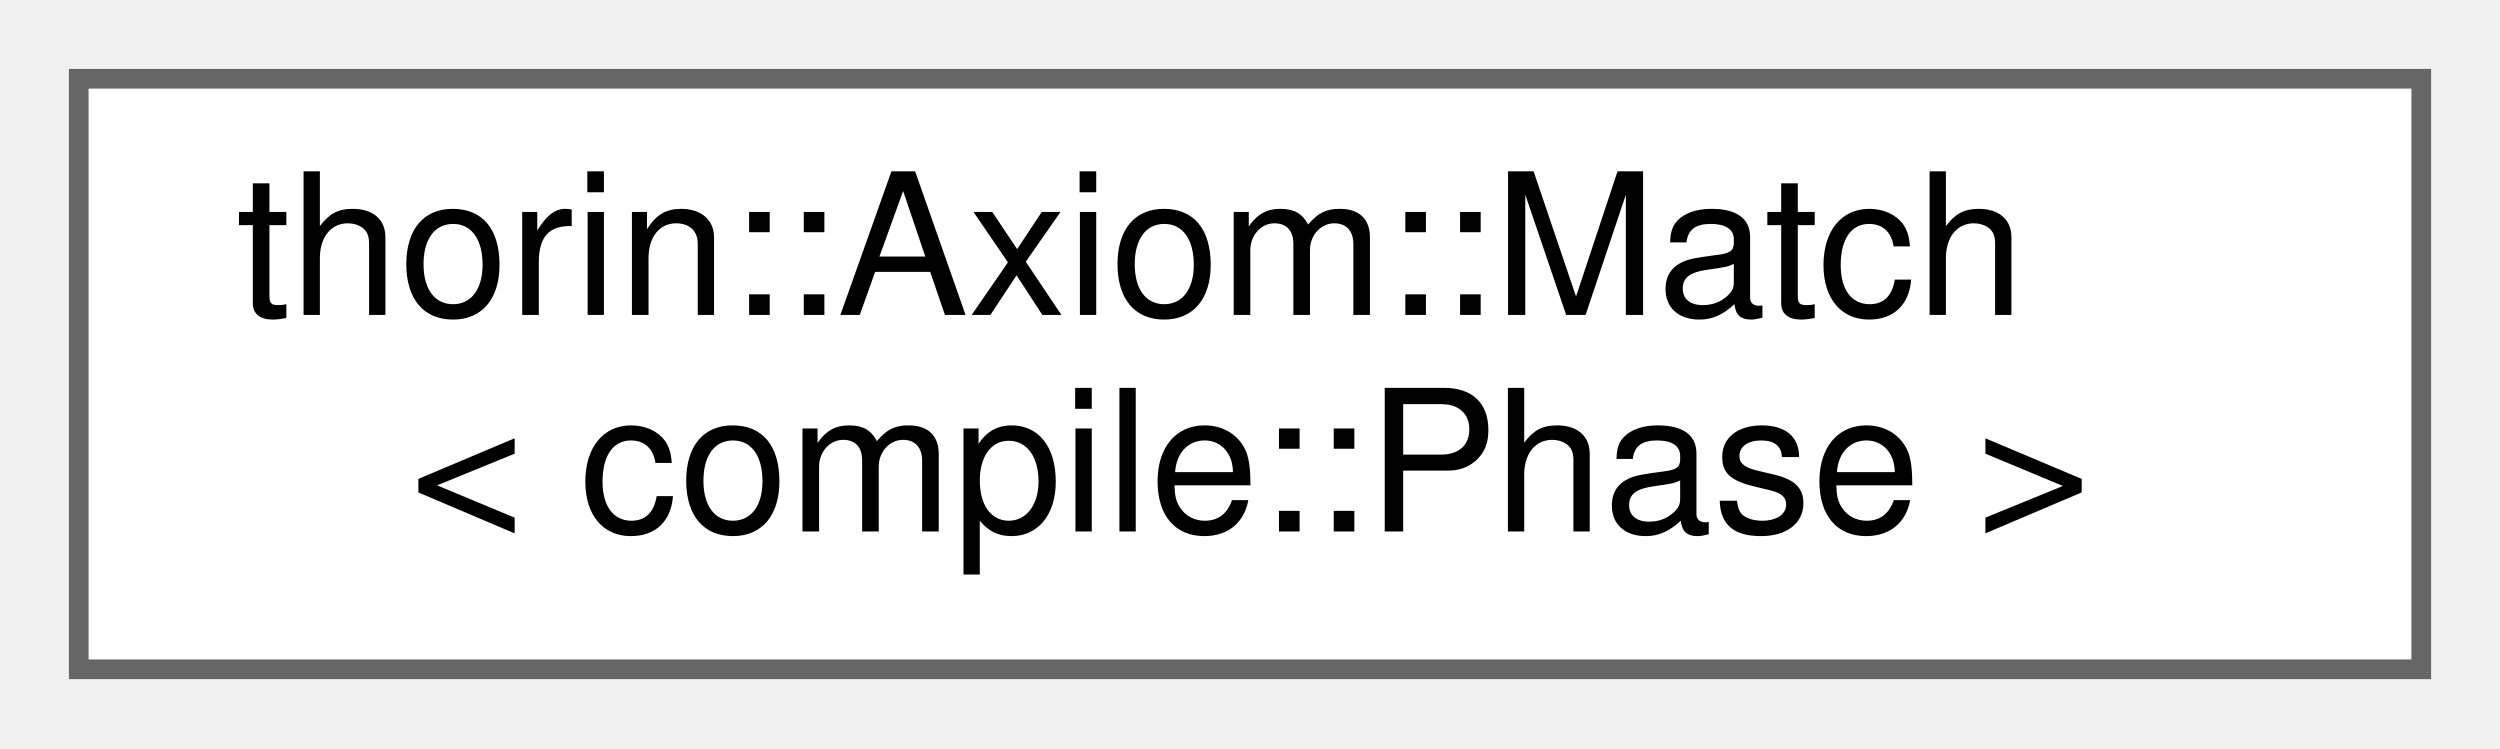
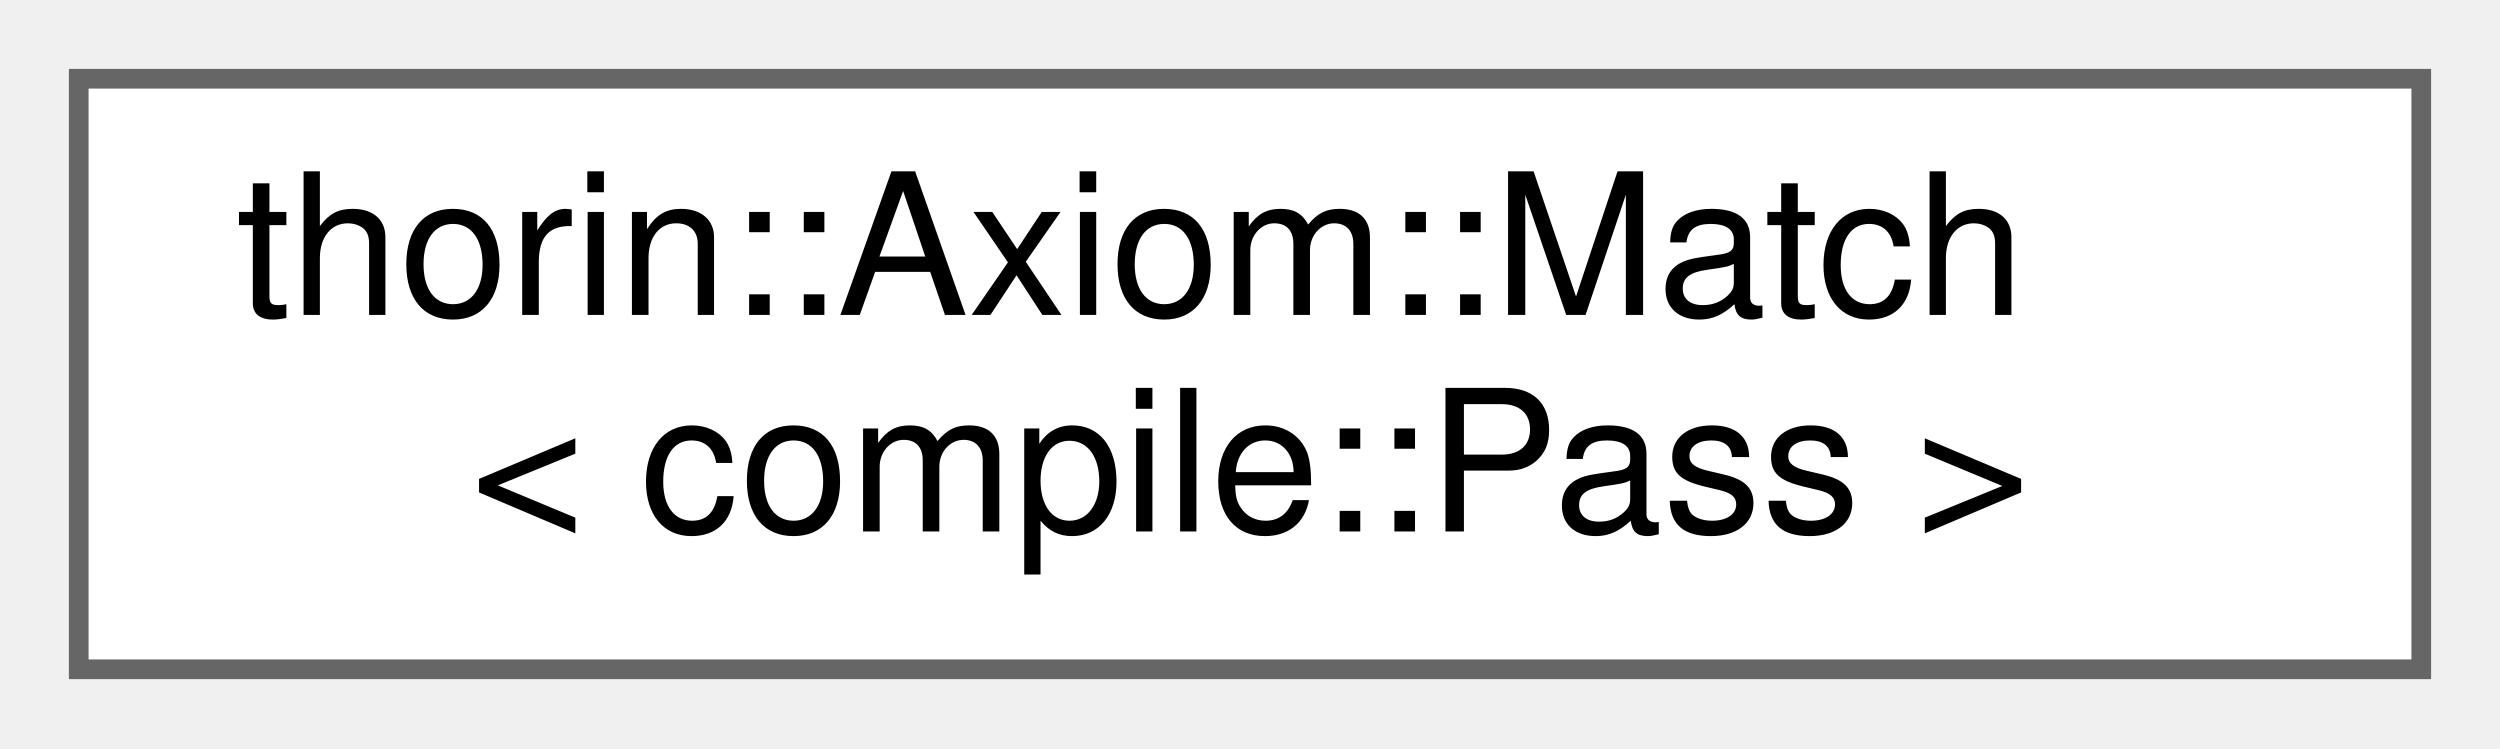
<svg xmlns="http://www.w3.org/2000/svg" xmlns:xlink="http://www.w3.org/1999/xlink" width="127pt" height="38pt" viewBox="0.00 0.00 127.00 38.00">
  <g id="graph0" class="graph" transform="scale(1 1) rotate(0) translate(4 34)">
    <g id="node1" class="node">
      <g id="a_node1">
-         <a xlink:href="classthorin_1_1Axiom.html#structthorin_1_1Axiom_1_1Match_3_01compile_1_1Phase_01_4" target="_top" xlink:title=" ">
+         <a xlink:href="classthorin_1_1Axiom.html#structthorin_1_1Axiom_1_1Match_3_01compile_1_1Pass_01_4" target="_top" xlink:title=" ">
          <polygon fill="white" stroke="#666666" points="119,-30 0,-30 0,0 119,0 119,-30" />
          <text text-anchor="start" x="8" y="-18" font-family="Helvetica,sans-Serif" font-size="10.00">thorin::Axiom::Match</text>
-           <text text-anchor="middle" x="59.5" y="-7" font-family="Helvetica,sans-Serif" font-size="10.00">&lt; compile::Phase &gt;</text>
+           <text text-anchor="middle" x="59.5" y="-7" font-family="Helvetica,sans-Serif" font-size="10.00">&lt; compile::Pass &gt;</text>
        </a>
      </g>
    </g>
  </g>
</svg>
